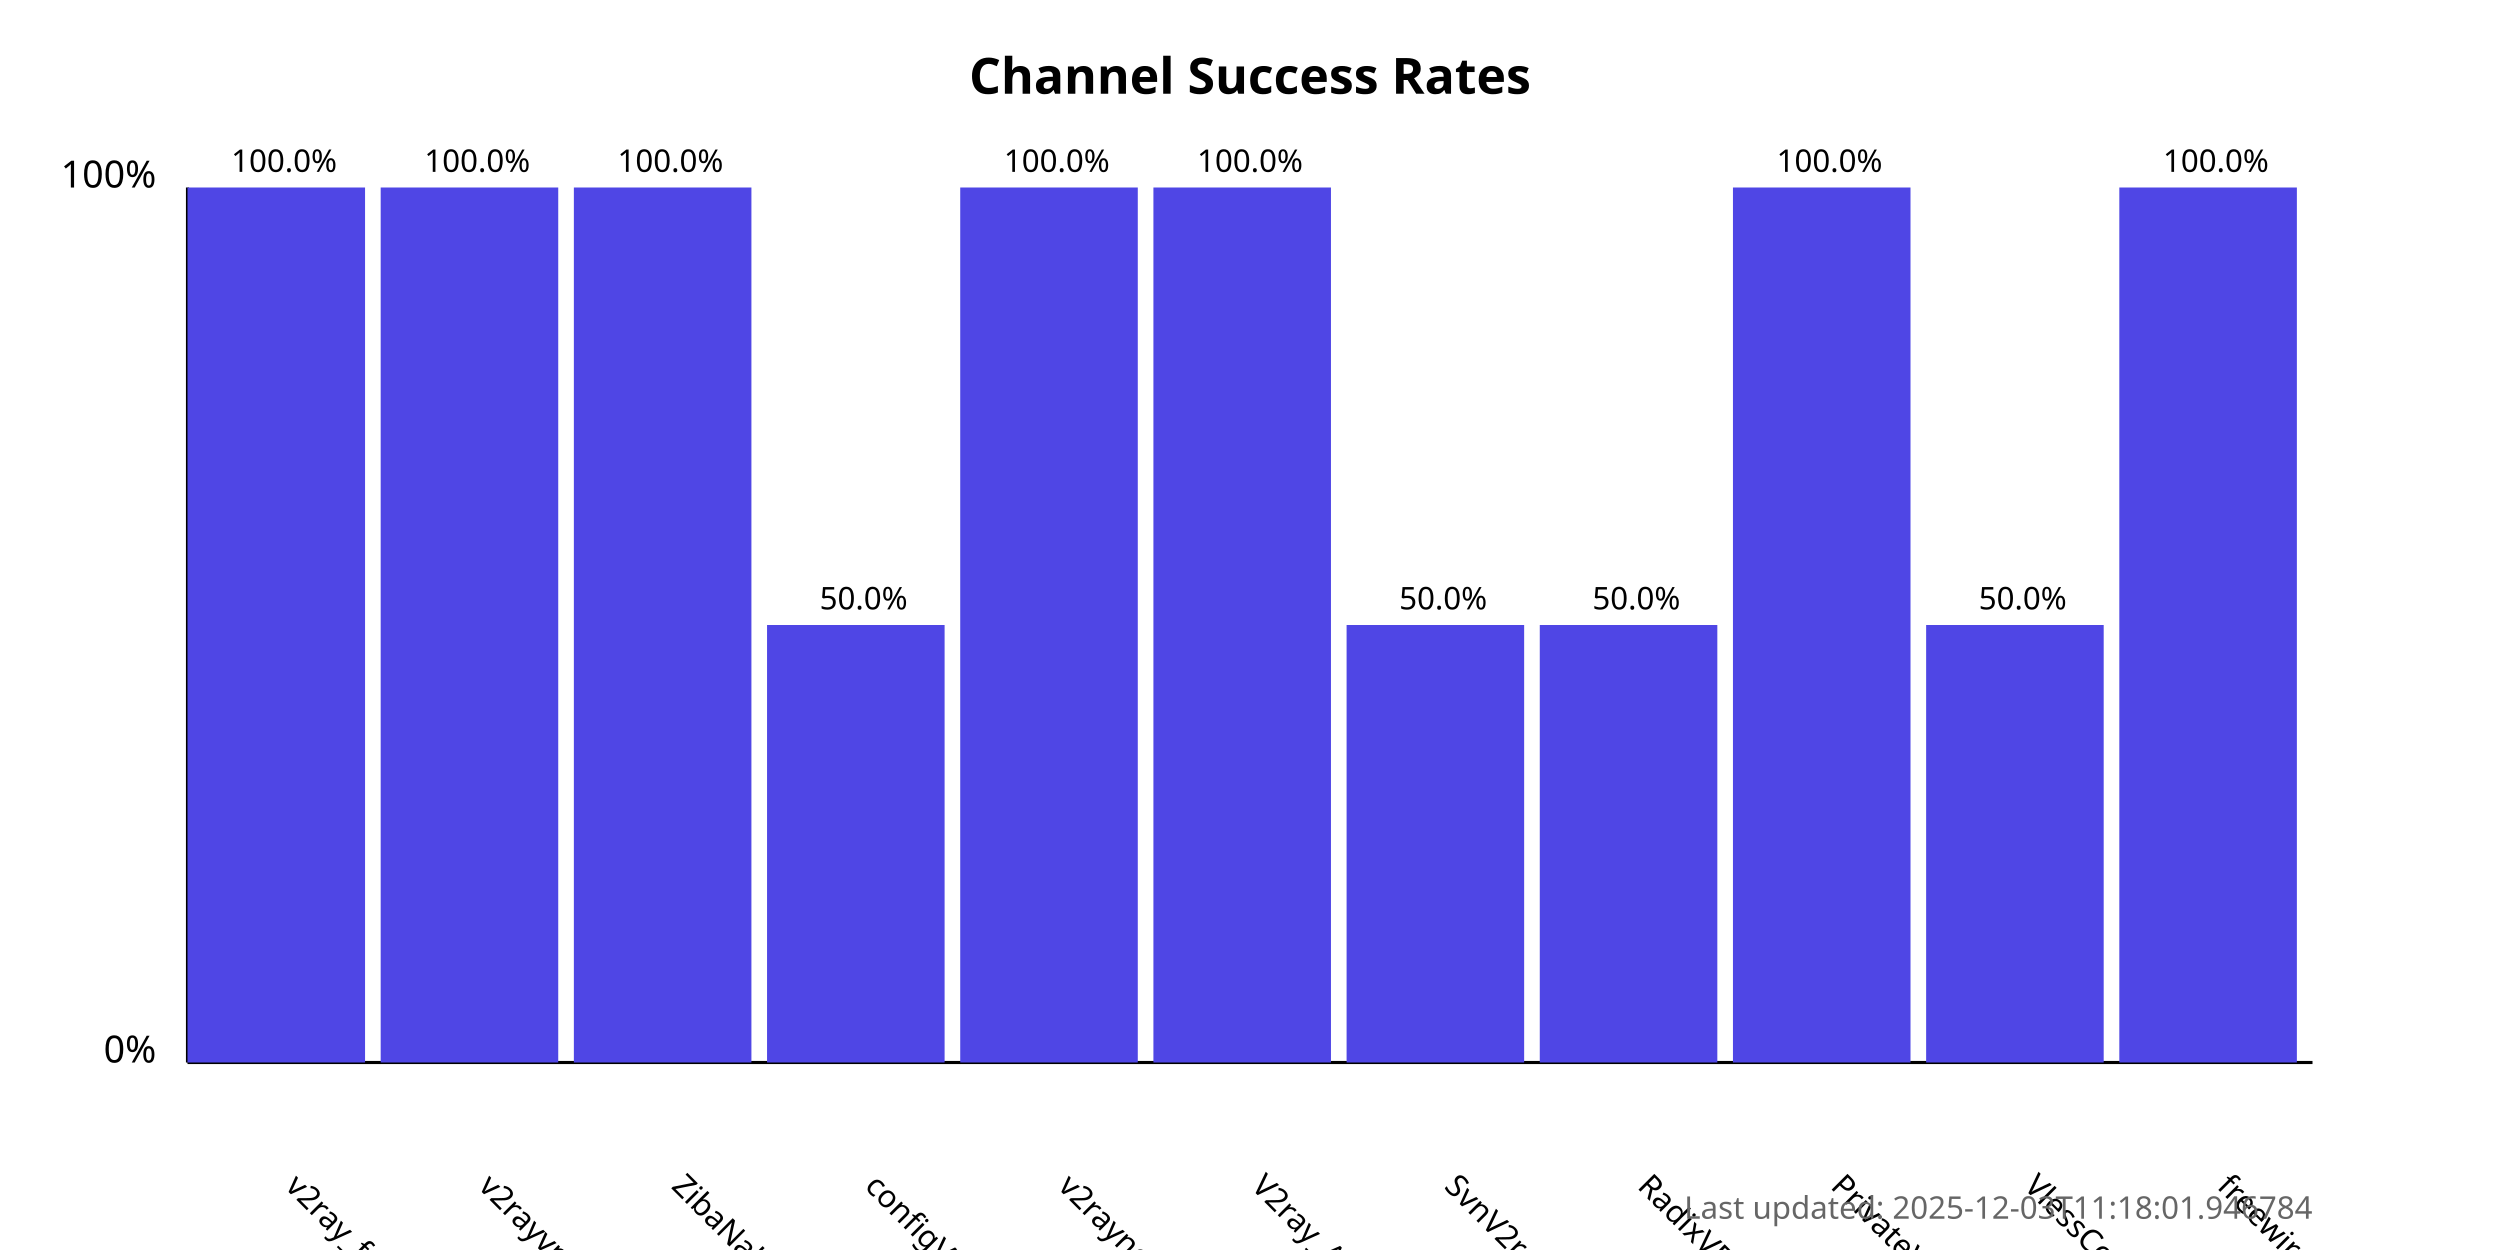
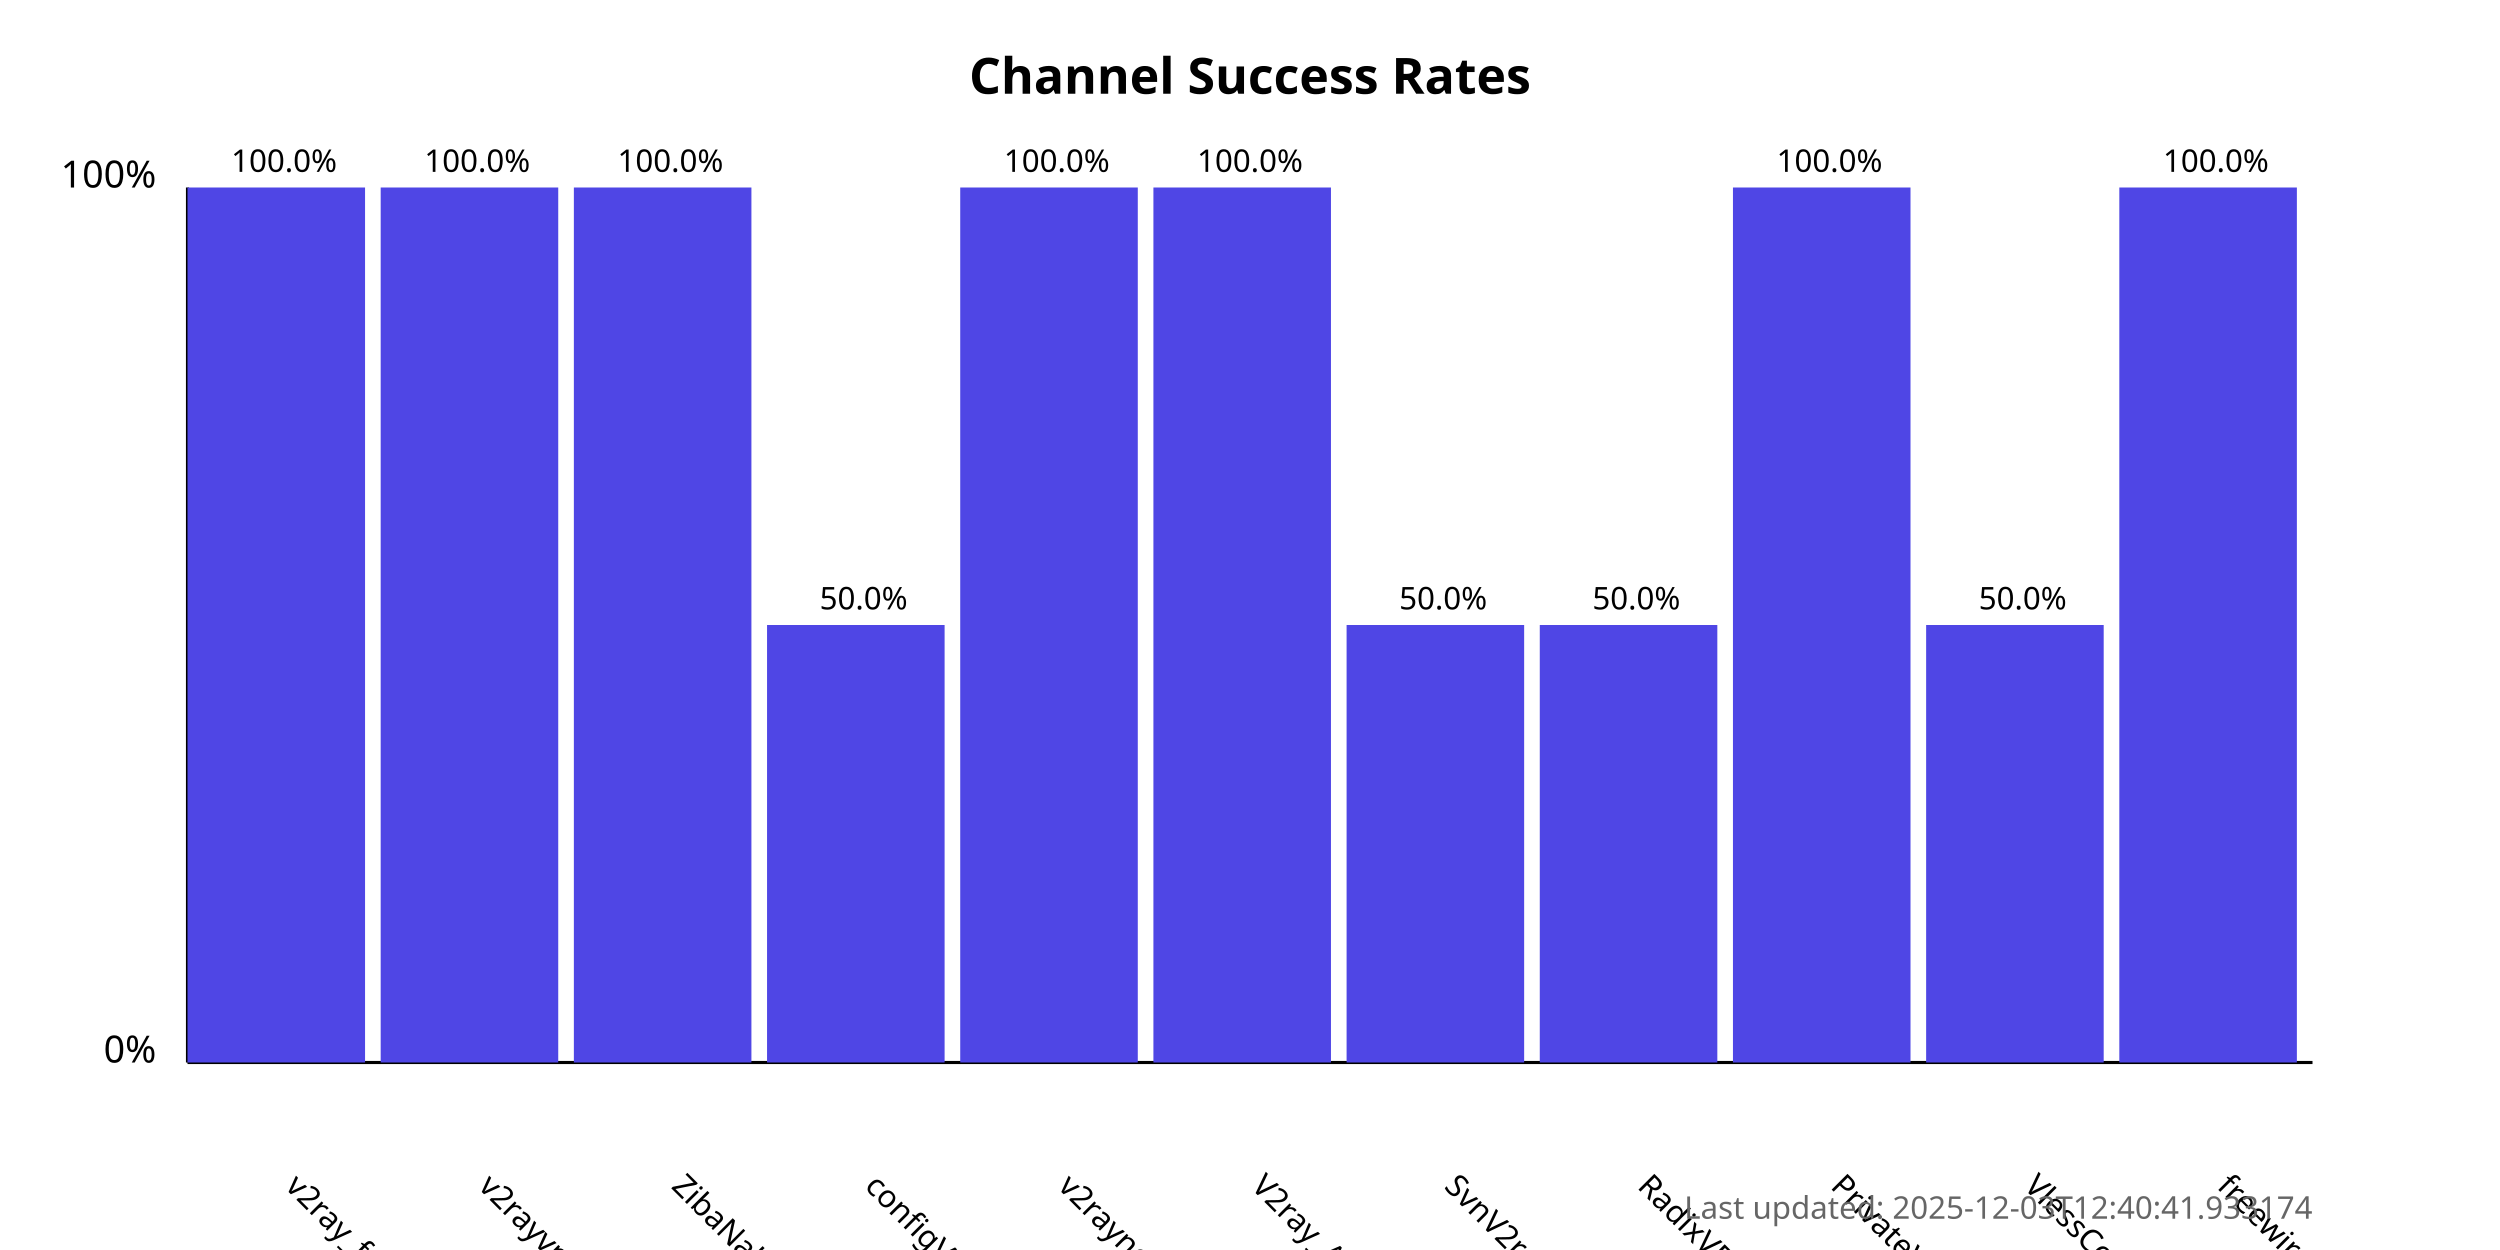
<svg xmlns="http://www.w3.org/2000/svg" width="800" height="400">
  <style>
            .chart-title { font: bold 16px sans-serif; }
            .axis-label { font: 12px sans-serif; }
            .tick-label { font: 10px sans-serif; }
            .bar { fill: #4f46e5; }
            .bar:hover { fill: #6366f1; }
            .timestamp { font: 10px sans-serif; fill: #666; }
        </style>
  <text x="400.0" y="30" text-anchor="middle" class="chart-title">
            Channel Success Rates
        </text>
  <line x1="60" y1="340" x2="60" y2="60" stroke="black" stroke-width="1" />
  <line x1="60" y1="340" x2="740" y2="340" stroke="black" stroke-width="1" />
  <text x="50" y="340" text-anchor="end" class="axis-label">0%</text>
  <text x="50" y="60" text-anchor="end" class="axis-label">100%</text>
  <g>
    <rect x="60" y="60.0" width="56.818" height="280.0" class="bar" />
    <text x="90.909" y="380" transform="rotate(45, 90.90909, 380)" text-anchor="start" class="tick-label">
                v2ray_free_conf
            </text>
    <text x="90.909" y="55.0" text-anchor="middle" class="tick-label">
                100.0%
            </text>
  </g>
  <g>
    <rect x="121.818" y="60.0" width="56.818" height="280.0" class="bar" />
    <text x="152.727" y="380" transform="rotate(45, 152.7273, 380)" text-anchor="start" class="tick-label">
                v2rayvpno
            </text>
    <text x="152.727" y="55.0" text-anchor="middle" class="tick-label">
                100.0%
            </text>
  </g>
  <g>
    <rect x="183.636" y="60.0" width="56.818" height="280.0" class="bar" />
    <text x="214.545" y="380" transform="rotate(45, 214.5455, 380)" text-anchor="start" class="tick-label">
                ZibaNabz
            </text>
    <text x="214.545" y="55.0" text-anchor="middle" class="tick-label">
                100.0%
            </text>
  </g>
  <g>
    <rect x="245.455" y="200.0" width="56.818" height="140.0" class="bar" />
    <text x="276.364" y="380" transform="rotate(45, 276.3636, 380)" text-anchor="start" class="tick-label">
                configV2rayForFree
            </text>
    <text x="276.364" y="195.0" text-anchor="middle" class="tick-label">
                50.0%
            </text>
  </g>
  <g>
    <rect x="307.273" y="60.0" width="56.818" height="280.0" class="bar" />
    <text x="338.182" y="380" transform="rotate(45, 338.1818, 380)" text-anchor="start" class="tick-label">
                v2rayngvpn
            </text>
    <text x="338.182" y="55.0" text-anchor="middle" class="tick-label">
                100.0%
            </text>
  </g>
  <g>
    <rect x="369.091" y="60.0" width="56.818" height="280.0" class="bar" />
    <text x="400.0" y="380" transform="rotate(45, 400.0, 380)" text-anchor="start" class="tick-label">
                V2ray_Alpha
            </text>
    <text x="400.0" y="55.0" text-anchor="middle" class="tick-label">
                100.0%
            </text>
  </g>
  <g>
    <rect x="430.909" y="200.0" width="56.818" height="140.0" class="bar" />
    <text x="461.818" y="380" transform="rotate(45, 461.8182, 380)" text-anchor="start" class="tick-label">
                SvnV2ray
            </text>
    <text x="461.818" y="195.0" text-anchor="middle" class="tick-label">
                50.0%
            </text>
  </g>
  <g>
    <rect x="492.727" y="200.0" width="56.818" height="140.0" class="bar" />
    <text x="523.636" y="380" transform="rotate(45, 523.6364, 380)" text-anchor="start" class="tick-label">
                RadixVPN
            </text>
    <text x="523.636" y="195.0" text-anchor="middle" class="tick-label">
                50.0%
            </text>
  </g>
  <g>
    <rect x="554.545" y="60.0" width="56.818" height="280.0" class="bar" />
    <text x="585.455" y="380" transform="rotate(45, 585.4545, 380)" text-anchor="start" class="tick-label">
                PrivateVPNs
            </text>
    <text x="585.455" y="55.0" text-anchor="middle" class="tick-label">
                100.0%
            </text>
  </g>
  <g>
    <rect x="616.364" y="200.0" width="56.818" height="140.0" class="bar" />
    <text x="647.273" y="380" transform="rotate(45, 647.2727, 380)" text-anchor="start" class="tick-label">
                VlessConfig
            </text>
    <text x="647.273" y="195.0" text-anchor="middle" class="tick-label">
                50.0%
            </text>
  </g>
  <g>
    <rect x="678.182" y="60.0" width="56.818" height="280.0" class="bar" />
    <text x="709.091" y="380" transform="rotate(45, 709.0909, 380)" text-anchor="start" class="tick-label">
                freewireguard
            </text>
    <text x="709.091" y="55.0" text-anchor="middle" class="tick-label">
                100.0%
            </text>
  </g>
  <text x="740" y="390" text-anchor="end" class="timestamp">
-             Last updated: 2025-12-03T11:18:01.946784
+             Last updated: 2025-12-03T12:40:41.933174
        </text>
</svg>
